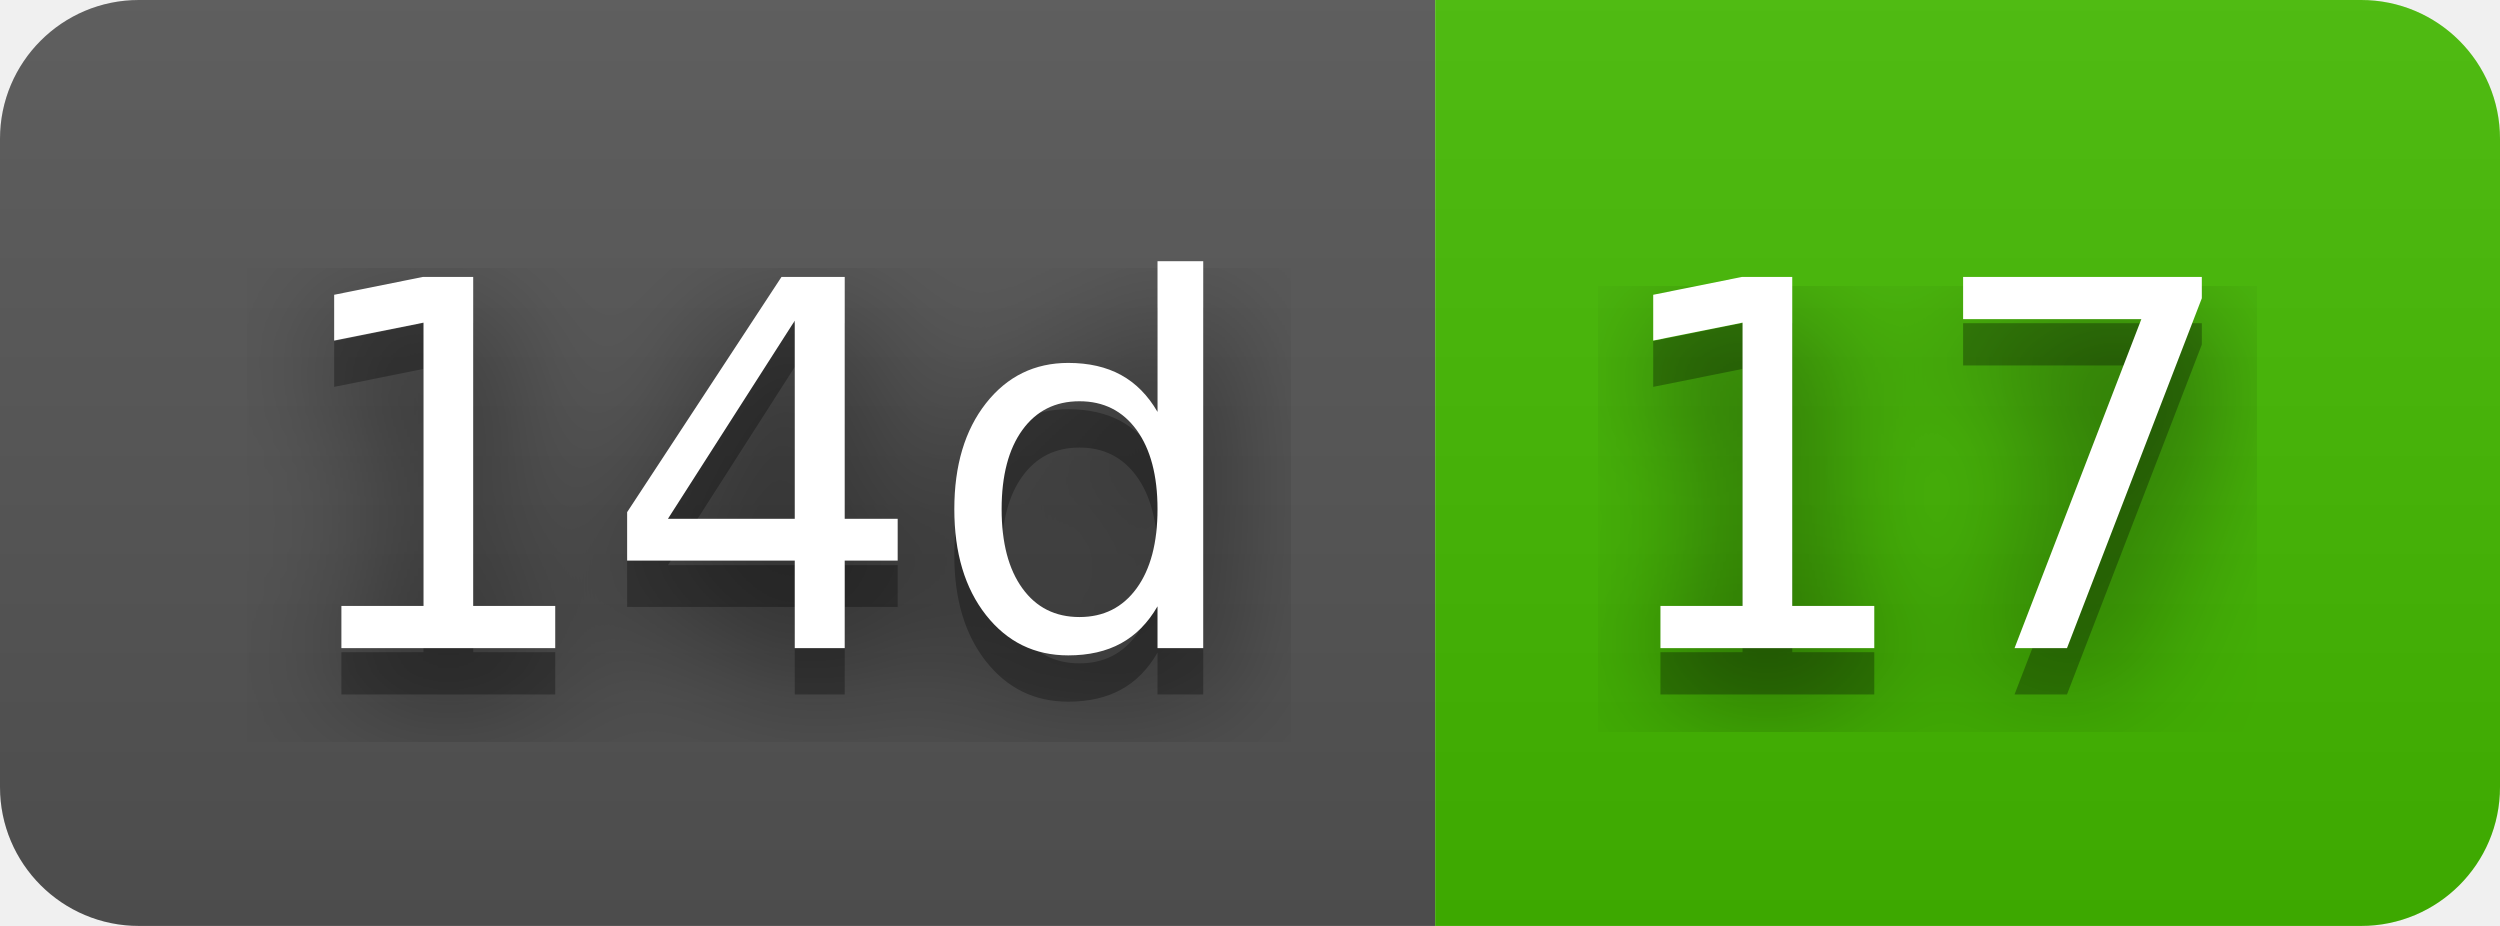
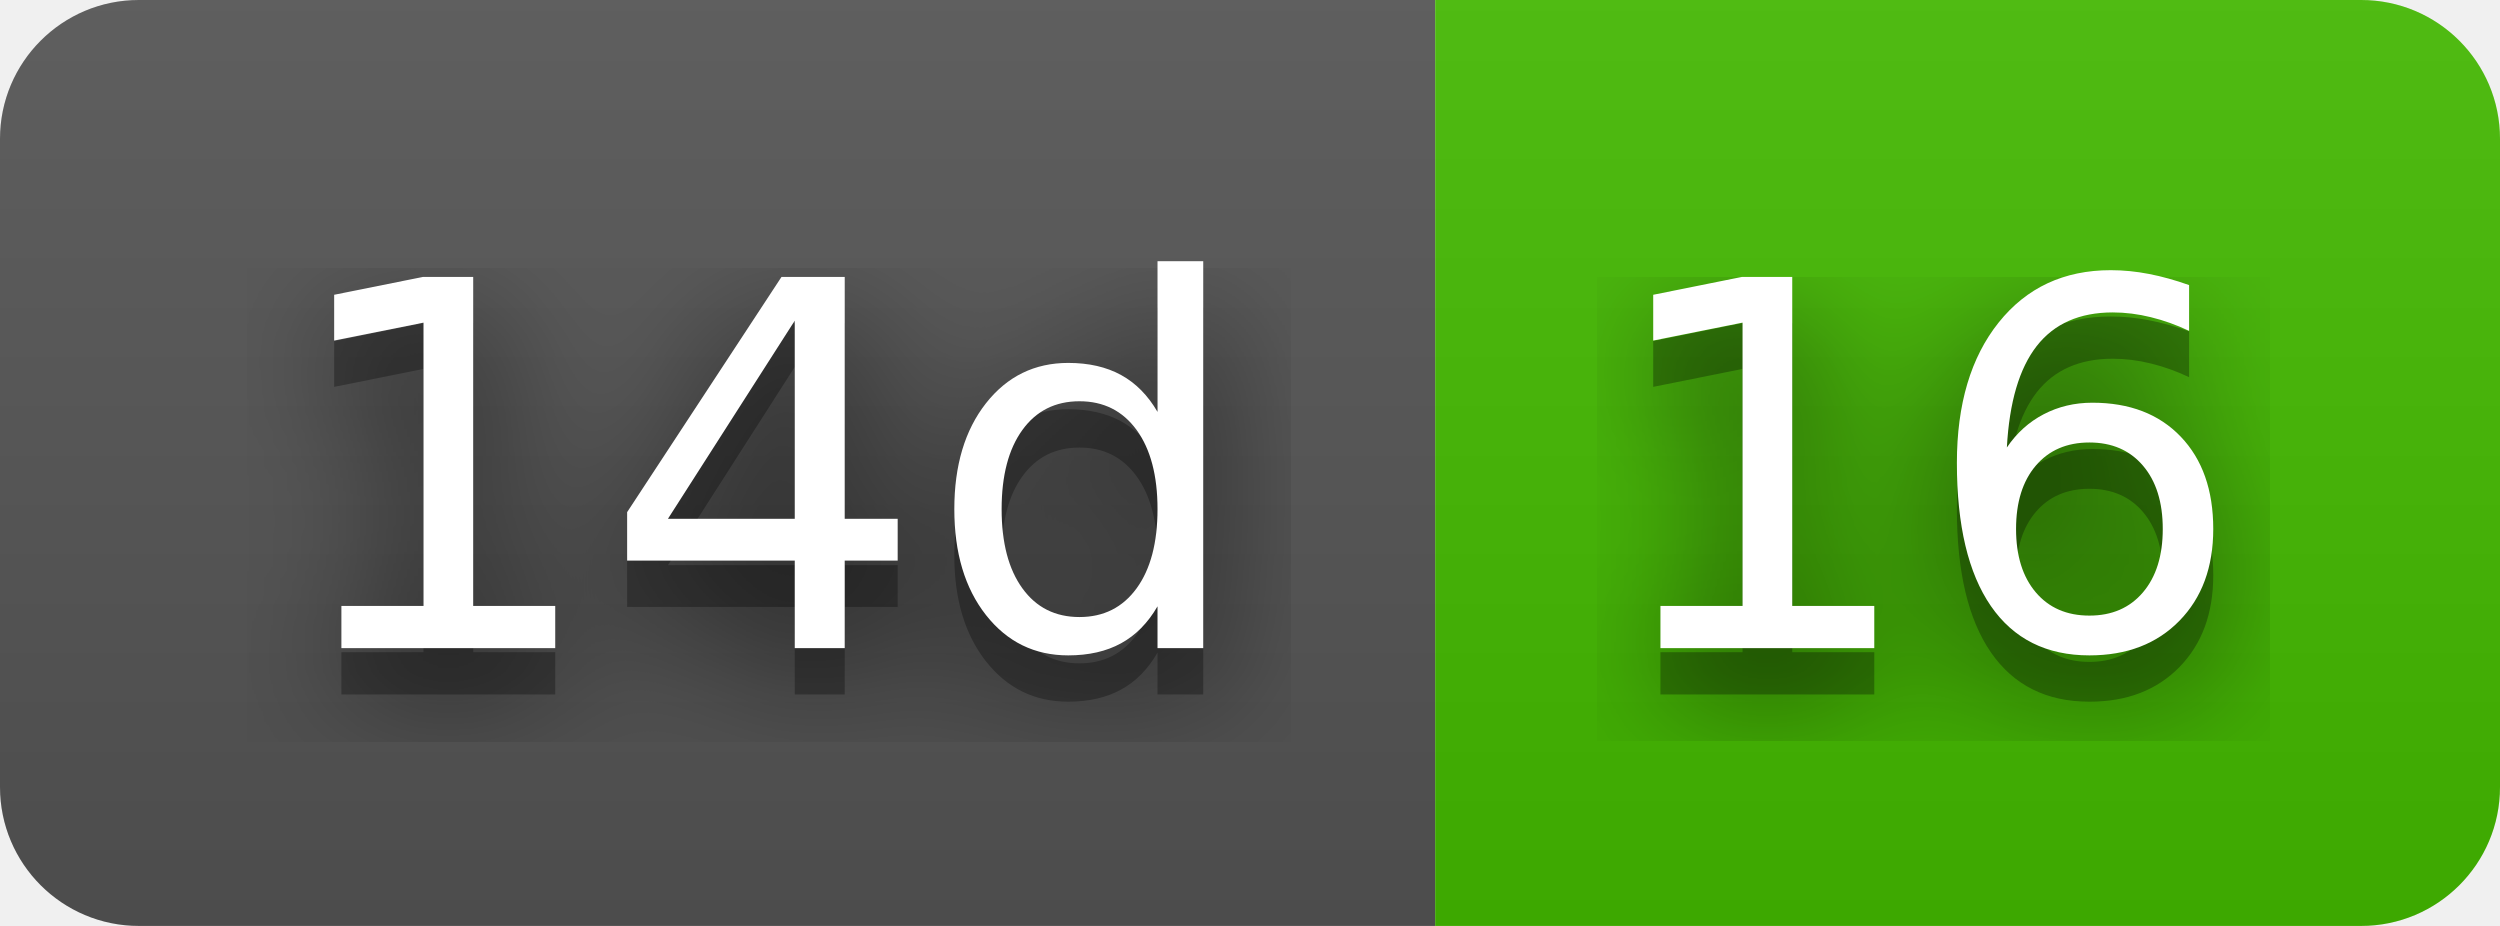
- <svg xmlns="http://www.w3.org/2000/svg" width="54" height="20" role="img" aria-label="14d: 17">
+ <svg xmlns="http://www.w3.org/2000/svg" width="54" height="20" role="img" aria-label="14d: 16">
  <filter id="blur">
    <feGaussianBlur stdDeviation="16" />
  </filter>
  <linearGradient id="s" x2="0" y2="100%">
    <stop offset="0" stop-color="#bbb" stop-opacity=".1" />
    <stop offset="1" stop-opacity=".1" />
  </linearGradient>
  <clipPath id="r">
    <rect width="54" height="20" rx="3" />
  </clipPath>
  <g clip-path="url(#r)">
    <rect width="31" height="20" fill="#555" />
    <rect x="31" width="23" height="20" fill="#4b0" />
    <rect width="54" height="20" fill="url(#s)" />
  </g>
  <g fill="#fff" text-anchor="middle" font-family="Verdana,Geneva,DejaVu Sans,sans-serif" text-rendering="geometricPrecision" font-size="110">
    <g transform="scale(.1)">
      <g aria-hidden="true" fill="#010101">
        <text x="165" y="150" fill-opacity=".8" filter="url(#blur)" textLength="210">14d</text>
        <text x="165" y="150" fill-opacity=".3" textLength="210">14d</text>
      </g>
      <text x="165" y="140" textLength="210">14d</text>
    </g>
    <g transform="scale(.1)">
      <g aria-hidden="true" fill="#010101">
-         <text x="415" y="150" fill-opacity=".8" filter="url(#blur)" textLength="130">17</text>
-         <text x="415" y="150" fill-opacity=".3" textLength="130">17</text>
+         <text x="415" y="150" fill-opacity=".8" filter="url(#blur)" textLength="130">16</text>
+         <text x="415" y="150" fill-opacity=".3" textLength="130">16</text>
      </g>
-       <text x="415" y="140" textLength="130">17</text>
+       <text x="415" y="140" textLength="130">16</text>
    </g>
  </g>
</svg>
